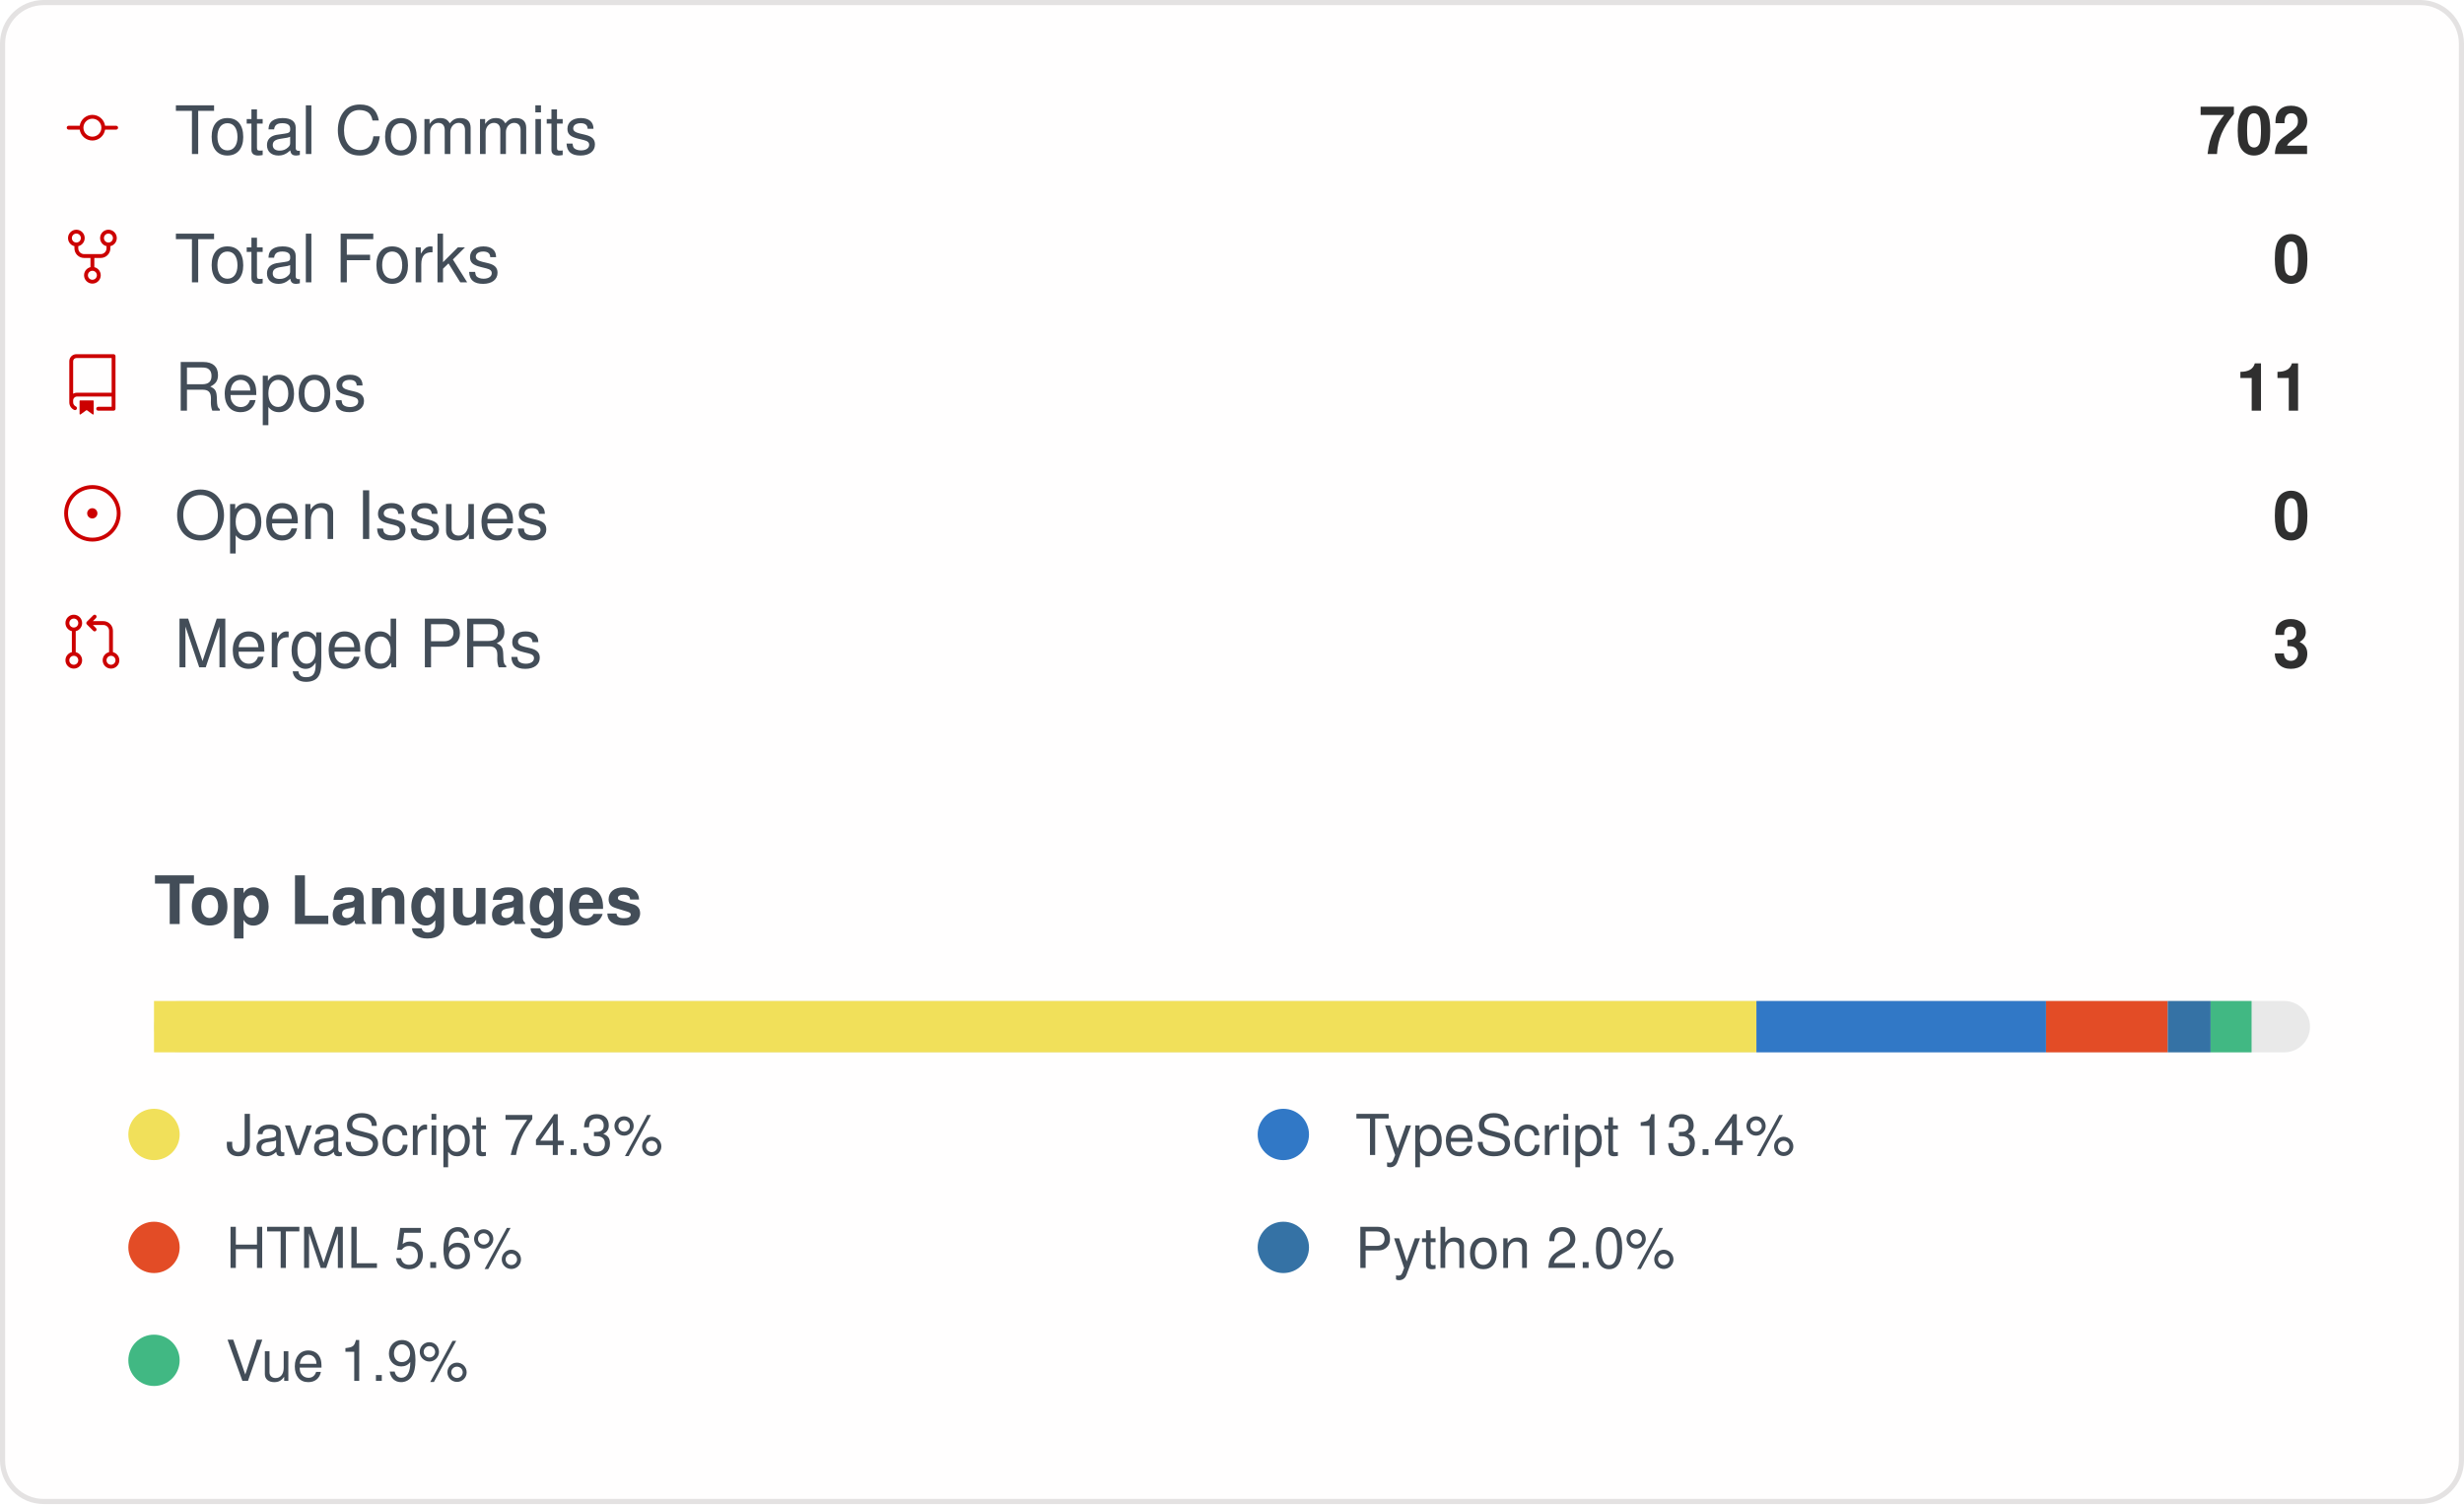
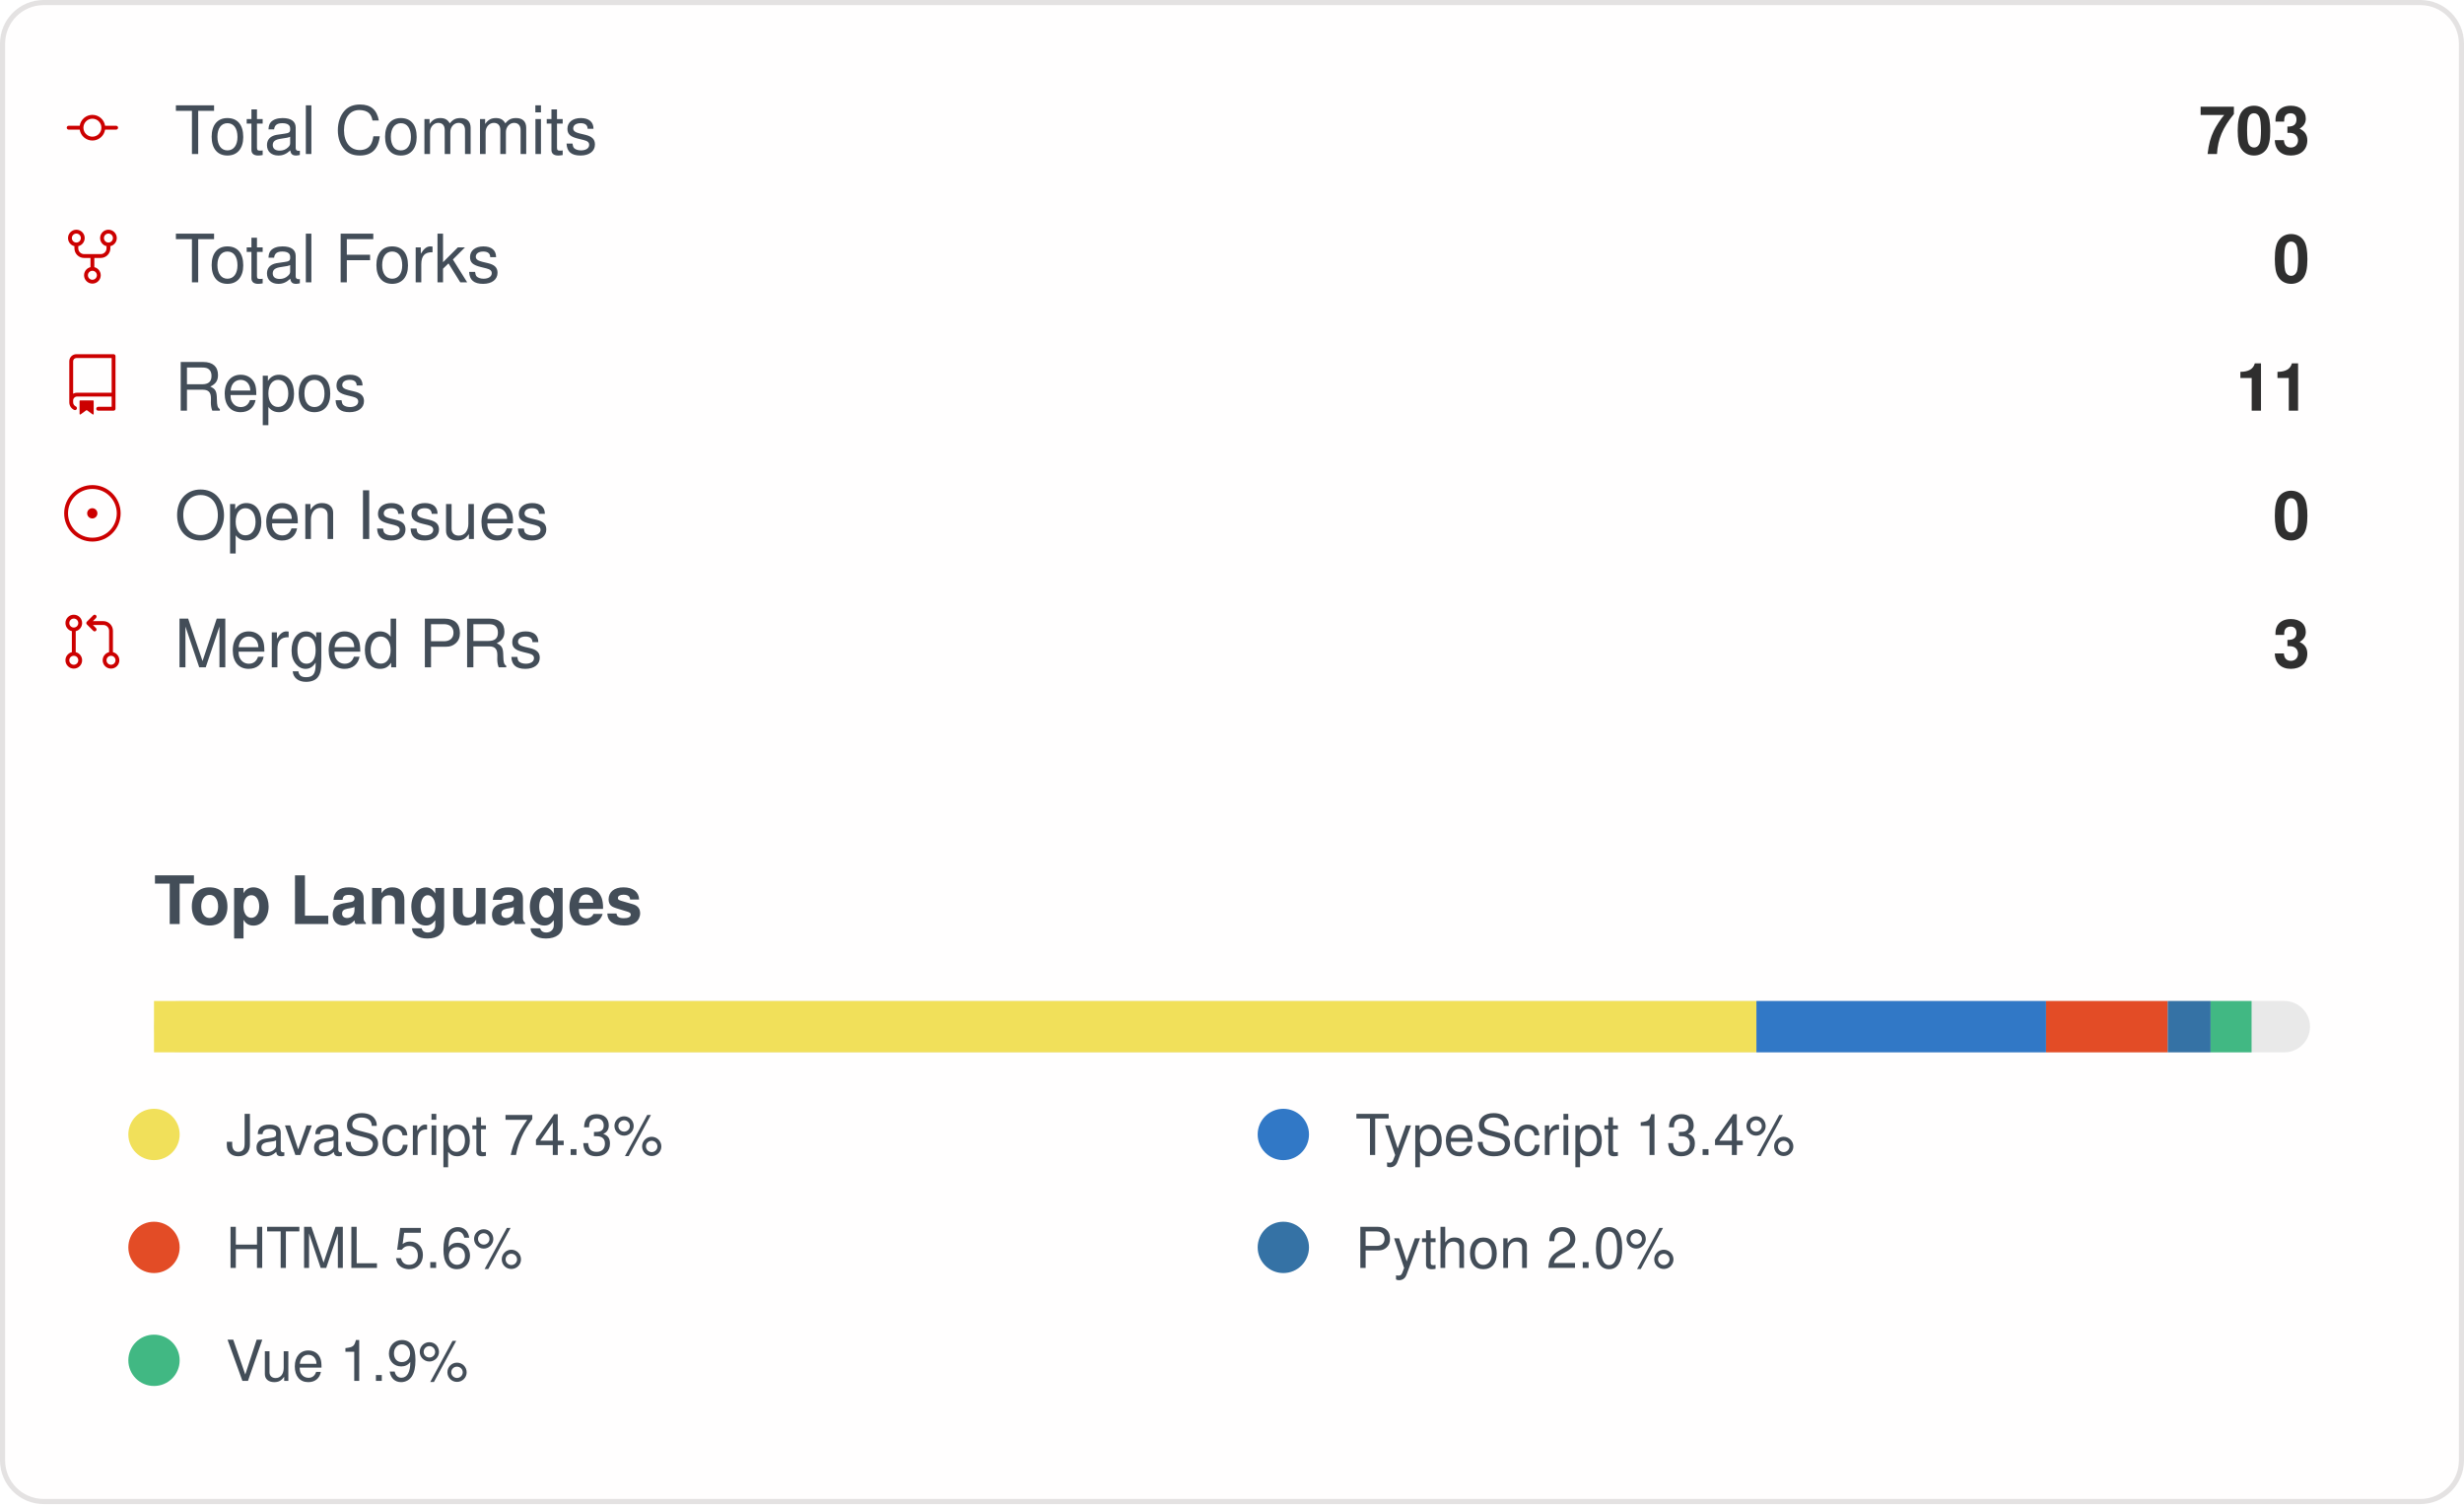
<svg xmlns="http://www.w3.org/2000/svg" width="480" height="293" viewBox="0 0 480 293" role="img" aria-label="IMMC-dev organization GitHub stats">
  <style>
    .card { font-family: -apple-system, Segoe UI, Helvetica, Arial, sans-serif; }
    .stat-label { font-size: 13px; fill: #434d58; }
    .stat-value { font-size: 13px; font-weight: 600; fill: #2f2f2f; }
    .lang-label { font-size: 11px; fill: #434d58; }
  </style>
  <rect x="0.5" y="0.5" rx="8" width="479" height="292" fill="#fffefe" stroke="#e4e2e2" />
  <g class="card">
    <g>
      <g transform="translate(12, 19)">
        <g transform="scale(0.5)">
          <path fill="#cc0000" d="M16.944 11h4.306a.75.75 0 0 1 0 1.5h-4.306a5.001 5.001 0 0 1-9.888 0H2.75a.75.75 0 0 1 0-1.5h4.306a5.001 5.001 0 0 1 9.888 0Zm-1.444.75a3.5 3.5 0 1 0-7 0 3.5 3.5 0 0 0 7 0Z" />
        </g>
      </g>
      <text x="34" y="30" class="stat-label">Total Commits</text>
-       <text x="450" y="30" text-anchor="end" class="stat-value">702</text>
+       <text x="450" y="30" text-anchor="end" class="stat-value">703</text>
    </g>
    <g>
      <g transform="translate(12, 44)">
        <g transform="scale(0.5)">
          <path fill="#cc0000" d="M8.75 19.25a3.25 3.25 0 1 1 6.5 0 3.25 3.25 0 0 1-6.5 0ZM15 4.75a3.25 3.25 0 1 1 6.5 0 3.25 3.25 0 0 1-6.5 0Zm-12.5 0a3.25 3.25 0 1 1 6.5 0 3.25 3.25 0 0 1-6.5 0ZM5.75 6.5a1.75 1.75 0 1 0-.001-3.501A1.75 1.75 0 0 0 5.75 6.5ZM12 21a1.75 1.75 0 1 0-.001-3.501A1.75 1.75 0 0 0 12 21Zm6.25-14.5a1.75 1.75 0 1 0-.001-3.501A1.75 1.75 0 0 0 18.25 6.5Z" />
          <path fill="#cc0000" d="M6.5 7.75v1A2.25 2.25 0 0 0 8.75 11h6.5a2.25 2.25 0 0 0 2.25-2.25v-1H19v1a3.75 3.75 0 0 1-3.75 3.75h-6.5A3.75 3.75 0 0 1 5 8.75v-1Z" />
          <path fill="#cc0000" d="M11.25 16.25v-5h1.5v5h-1.5Z" />
        </g>
      </g>
      <text x="34" y="55" class="stat-label">Total Forks</text>
      <text x="450" y="55" text-anchor="end" class="stat-value">0</text>
    </g>
    <g>
      <g transform="translate(12, 69)">
        <g transform="scale(0.5)">
          <path fill="#cc0000" d="M3 2.75A2.75 2.75 0 0 1 5.75 0h14.5a.75.75 0 0 1 .75.75v20.5a.75.75 0 0 1-.75.75h-6a.75.75 0 0 1 0-1.5h5.25v-4H6A1.5 1.5 0 0 0 4.5 18v.75c0 .716.43 1.334 1.05 1.605a.75.75 0 0 1-.6 1.374A3.251 3.251 0 0 1 3 18.75ZM19.5 1.5H5.75c-.69 0-1.25.56-1.25 1.25v12.651A2.989 2.989 0 0 1 6 15h13.5Z" />
          <path fill="#cc0000" d="M7 18.25a.25.25 0 0 1 .25-.25h5a.25.25 0 0 1 .25.25v5.01a.25.25 0 0 1-.397.201l-2.206-1.604a.25.25 0 0 0-.294 0L7.397 23.46a.25.25 0 0 1-.397-.2v-5.01Z" />
        </g>
      </g>
      <text x="34" y="80" class="stat-label">Repos</text>
      <text x="450" y="80" text-anchor="end" class="stat-value">11</text>
    </g>
    <g>
      <g transform="translate(12, 94)">
        <g transform="scale(0.5)">
          <path fill="#cc0000" d="M12 1c6.075 0 11 4.925 11 11s-4.925 11-11 11S1 18.075 1 12 5.925 1 12 1ZM2.5 12a9.5 9.5 0 0 0 9.5 9.5 9.5 9.5 0 0 0 9.5-9.5A9.5 9.5 0 0 0 12 2.5 9.5 9.5 0 0 0 2.5 12Zm9.5 2a2 2 0 1 1-.001-3.999A2 2 0 0 1 12 14Z" />
        </g>
      </g>
      <text x="34" y="105" class="stat-label">Open Issues</text>
      <text x="450" y="105" text-anchor="end" class="stat-value">0</text>
    </g>
    <g>
      <g transform="translate(12, 119)">
        <g transform="scale(0.5)">
          <path fill="#cc0000" d="M16 19.25a3.25 3.25 0 1 1 6.5 0 3.25 3.25 0 0 1-6.5 0Zm-14.5 0a3.25 3.25 0 1 1 6.5 0 3.25 3.25 0 0 1-6.5 0Zm0-14.5a3.25 3.25 0 1 1 6.5 0 3.25 3.25 0 0 1-6.5 0ZM4.75 3a1.75 1.75 0 1 0 .001 3.501A1.75 1.75 0 0 0 4.75 3Zm0 14.5a1.75 1.75 0 1 0 .001 3.501A1.75 1.75 0 0 0 4.75 17.5Zm14.5 0a1.75 1.75 0 1 0 .001 3.501 1.75 1.75 0 0 0-.001-3.501Z" />
          <path fill="#cc0000" d="M13.405 1.72a.75.75 0 0 1 0 1.06L12.185 4h4.065A3.75 3.75 0 0 1 20 7.75v8.75a.75.75 0 0 1-1.5 0V7.75a2.25 2.25 0 0 0-2.25-2.25h-4.064l1.22 1.22a.75.75 0 0 1-1.061 1.06l-2.5-2.5a.75.75 0 0 1 0-1.06l2.5-2.5a.75.75 0 0 1 1.06 0ZM4.75 7.25A.75.75 0 0 1 5.5 8v8A.75.75 0 0 1 4 16V8a.75.75 0 0 1 .75-.75Z" />
        </g>
      </g>
      <text x="34" y="130" class="stat-label">Merged PRs</text>
      <text x="450" y="130" text-anchor="end" class="stat-value">3</text>
    </g>
    <text x="30" y="180" class="stat-label" style="font-weight:600">Top Languages</text>
    <rect x="30" y="195" width="420" height="10" rx="5" fill="#e9e9e9" />
    <rect x="30" y="195" width="312.16" height="10" fill="#f1e05a" />
    <rect x="342.158" y="195" width="56.42" height="10" fill="#3178c6" />
    <rect x="398.58" y="195" width="23.71" height="10" fill="#e34c26" />
    <rect x="422.29" y="195" width="8.35" height="10" fill="#3572A5" />
    <rect x="430.637" y="195" width="7.98" height="10" fill="#41b883" />
    <g>
      <circle cx="30" cy="221" r="5" fill="#f1e05a" />
      <text x="44" y="225" class="lang-label">JavaScript 74.3%</text>
    </g>
    <g>
      <circle cx="250" cy="221" r="5" fill="#3178c6" />
      <text x="264" y="225" class="lang-label">TypeScript 13.4%</text>
    </g>
    <g>
      <circle cx="30" cy="243" r="5" fill="#e34c26" />
      <text x="44" y="247" class="lang-label">HTML 5.6%</text>
    </g>
    <g>
      <circle cx="250" cy="243" r="5" fill="#3572A5" />
      <text x="264" y="247" class="lang-label">Python 2.0%</text>
    </g>
    <g>
      <circle cx="30" cy="265" r="5" fill="#41b883" />
      <text x="44" y="269" class="lang-label">Vue 1.9%</text>
    </g>
  </g>
</svg>
